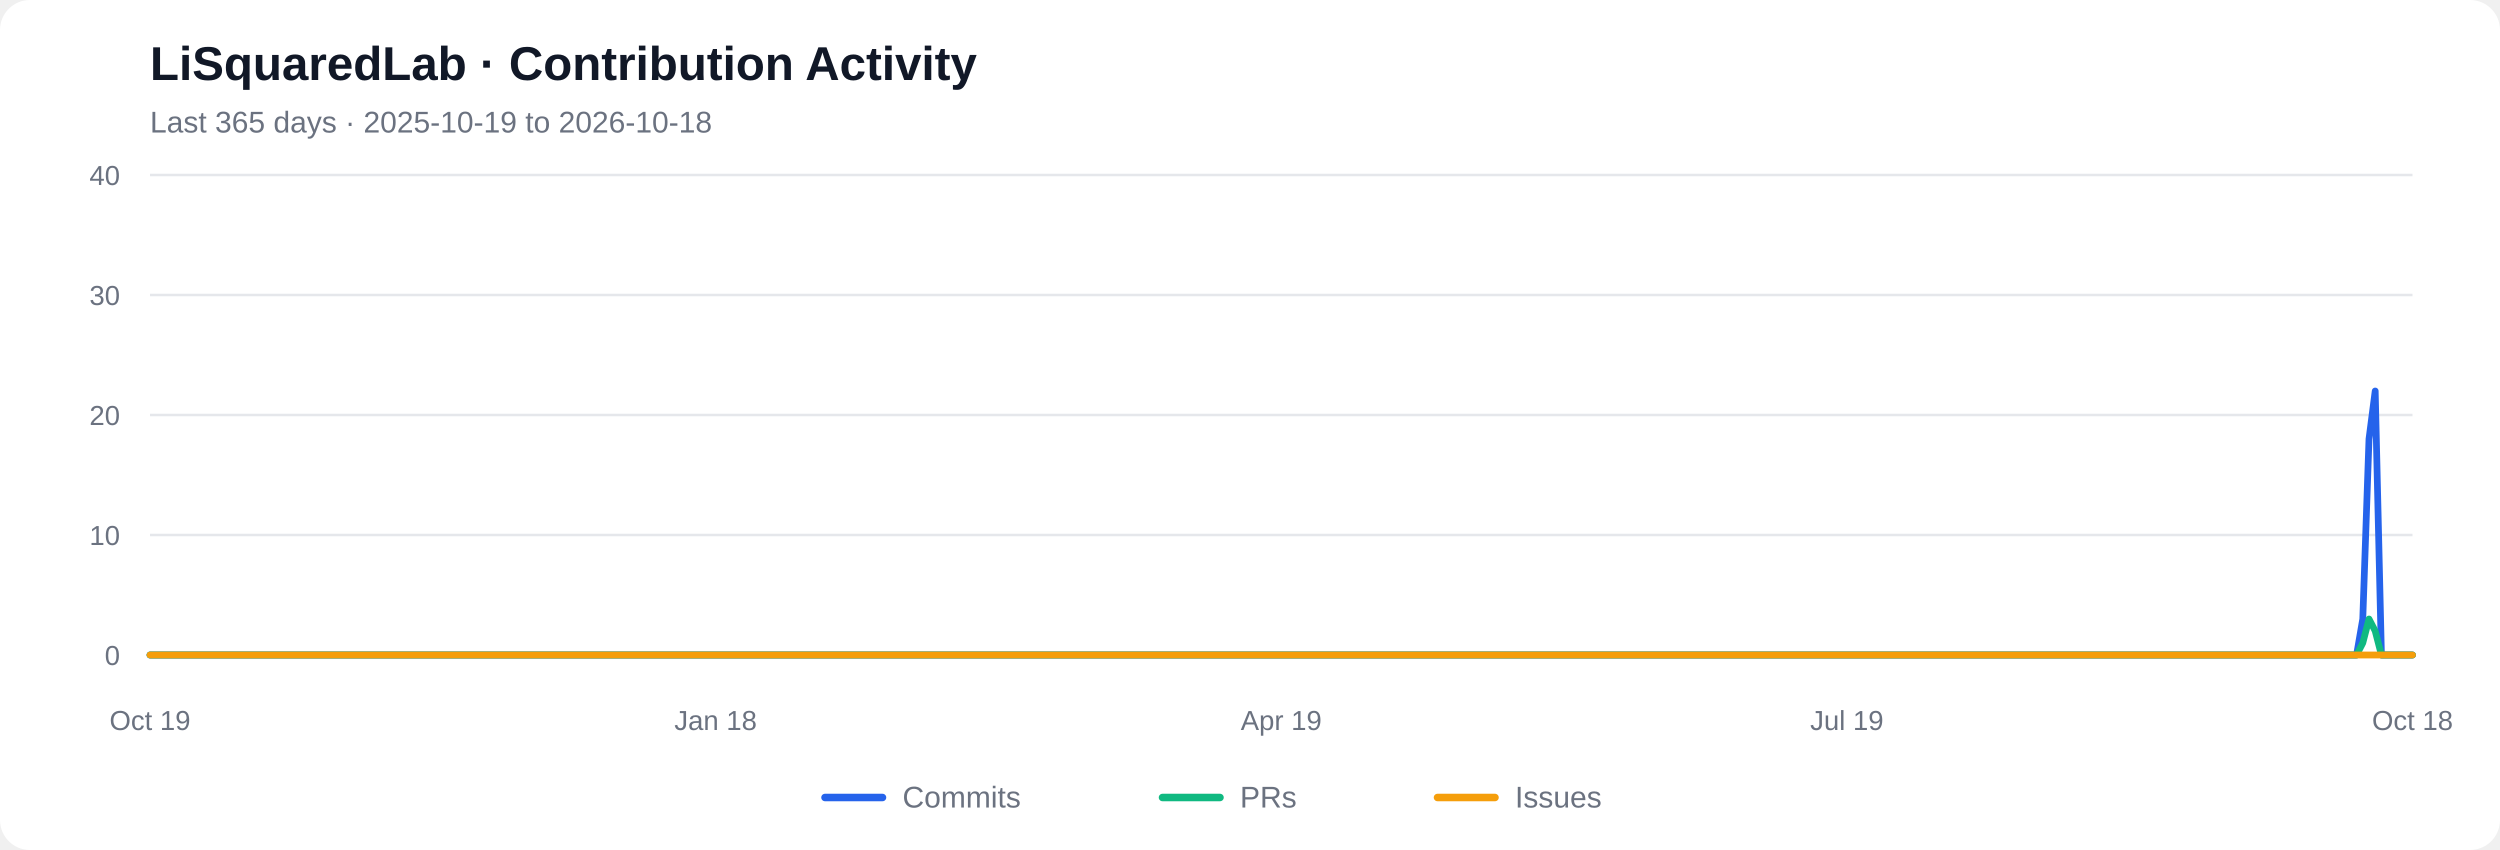
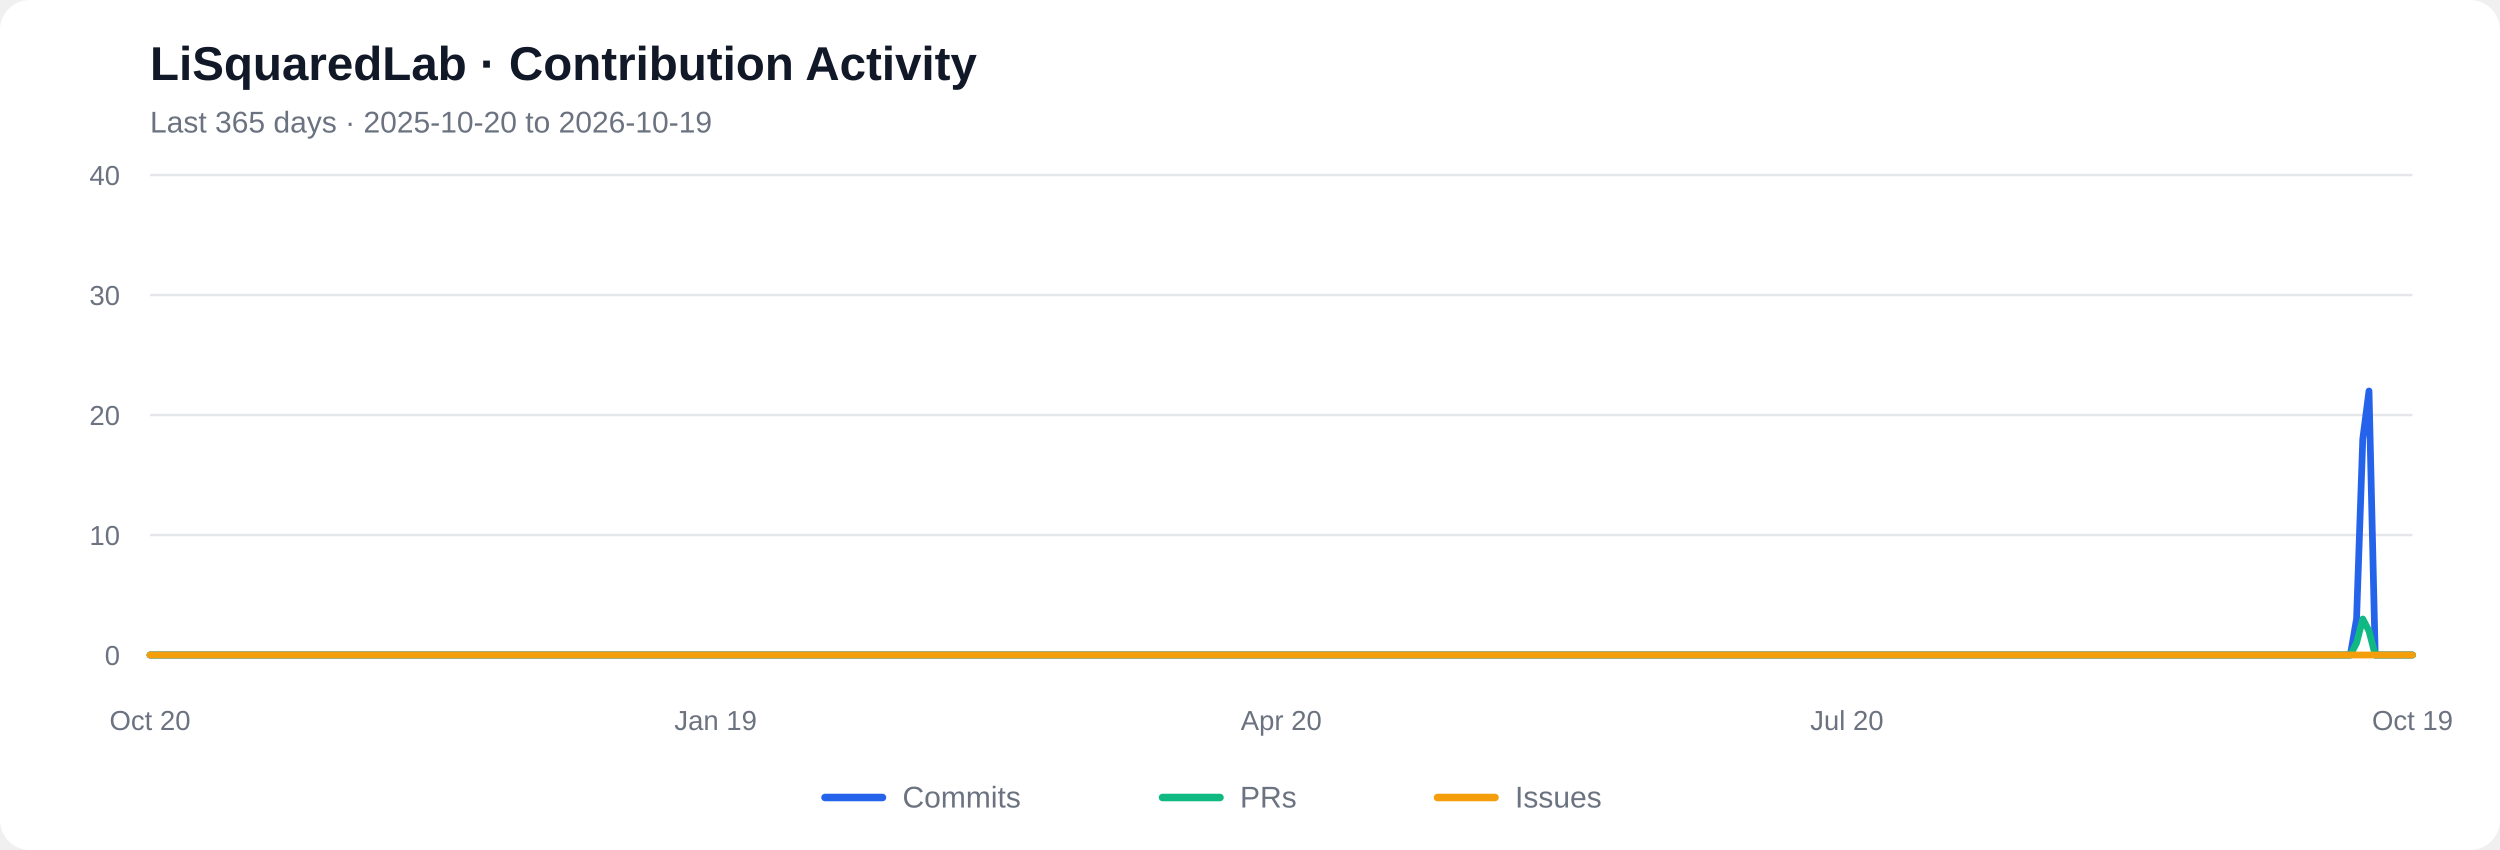
<svg xmlns="http://www.w3.org/2000/svg" viewBox="0 0 1000 340" role="img" aria-labelledby="chart-title chart-desc">
  <rect width="1000" height="340" rx="12" fill="#ffffff" />
  <text x="60" y="32" font-family="Arial, sans-serif" font-size="19" font-weight="600" fill="#111827">LiSquaredLab · Contribution Activity</text>
-   <text x="60" y="53" font-family="Arial, sans-serif" font-size="12" fill="#6b7280">Last 365 days  ·  2025-10-19 to 2026-10-18</text>
+   <text x="60" y="53" font-family="Arial, sans-serif" font-size="12" fill="#6b7280">Last 365 days  ·  2025-10-20 to 2026-10-19</text>
  <line x1="60" y1="262.00" x2="965" y2="262.00" stroke="#e5e7eb" stroke-width="1" />
  <text x="48" y="266.00" text-anchor="end" font-family="Arial, sans-serif" font-size="11" fill="#6b7280">0</text>
  <line x1="60" y1="214.00" x2="965" y2="214.00" stroke="#e5e7eb" stroke-width="1" />
  <text x="48" y="218.00" text-anchor="end" font-family="Arial, sans-serif" font-size="11" fill="#6b7280">10</text>
  <line x1="60" y1="166.00" x2="965" y2="166.00" stroke="#e5e7eb" stroke-width="1" />
  <text x="48" y="170.00" text-anchor="end" font-family="Arial, sans-serif" font-size="11" fill="#6b7280">20</text>
  <line x1="60" y1="118.00" x2="965" y2="118.00" stroke="#e5e7eb" stroke-width="1" />
  <text x="48" y="122.00" text-anchor="end" font-family="Arial, sans-serif" font-size="11" fill="#6b7280">30</text>
  <line x1="60" y1="70.00" x2="965" y2="70.00" stroke="#e5e7eb" stroke-width="1" />
  <text x="48" y="74.00" text-anchor="end" font-family="Arial, sans-serif" font-size="11" fill="#6b7280">40</text>
-   <polyline fill="none" stroke="#2563eb" stroke-width="2.7" stroke-linecap="round" stroke-linejoin="round" points="60.00,262.00 62.49,262.00 64.97,262.00 67.46,262.00 69.95,262.00 72.43,262.00 74.92,262.00 77.40,262.00 79.89,262.00 82.38,262.00 84.86,262.00 87.35,262.00 89.84,262.00 92.32,262.00 94.81,262.00 97.29,262.00 99.78,262.00 102.27,262.00 104.75,262.00 107.24,262.00 109.73,262.00 112.21,262.00 114.70,262.00 117.18,262.00 119.67,262.00 122.16,262.00 124.64,262.00 127.13,262.00 129.62,262.00 132.10,262.00 134.59,262.00 137.07,262.00 139.56,262.00 142.05,262.00 144.53,262.00 147.02,262.00 149.51,262.00 151.99,262.00 154.48,262.00 156.96,262.00 159.45,262.00 161.94,262.00 164.42,262.00 166.91,262.00 169.40,262.00 171.88,262.00 174.37,262.00 176.85,262.00 179.34,262.00 181.83,262.00 184.31,262.00 186.80,262.00 189.29,262.00 191.77,262.00 194.26,262.00 196.74,262.00 199.23,262.00 201.72,262.00 204.20,262.00 206.69,262.00 209.18,262.00 211.66,262.00 214.15,262.00 216.63,262.00 219.12,262.00 221.61,262.00 224.09,262.00 226.58,262.00 229.07,262.00 231.55,262.00 234.04,262.00 236.52,262.00 239.01,262.00 241.50,262.00 243.98,262.00 246.47,262.00 248.96,262.00 251.44,262.00 253.93,262.00 256.41,262.00 258.90,262.00 261.39,262.00 263.87,262.00 266.36,262.00 268.85,262.00 271.33,262.00 273.82,262.00 276.30,262.00 278.79,262.00 281.28,262.00 283.76,262.00 286.25,262.00 288.74,262.00 291.22,262.00 293.71,262.00 296.20,262.00 298.68,262.00 301.17,262.00 303.65,262.00 306.14,262.00 308.63,262.00 311.11,262.00 313.60,262.00 316.09,262.00 318.57,262.00 321.06,262.00 323.54,262.00 326.03,262.00 328.52,262.00 331.00,262.00 333.49,262.00 335.98,262.00 338.46,262.00 340.95,262.00 343.43,262.00 345.92,262.00 348.41,262.00 350.89,262.00 353.38,262.00 355.87,262.00 358.35,262.00 360.84,262.00 363.32,262.00 365.81,262.00 368.30,262.00 370.78,262.00 373.27,262.00 375.76,262.00 378.24,262.00 380.73,262.00 383.21,262.00 385.70,262.00 388.19,262.00 390.67,262.00 393.16,262.00 395.65,262.00 398.13,262.00 400.62,262.00 403.10,262.00 405.59,262.00 408.08,262.00 410.56,262.00 413.05,262.00 415.54,262.00 418.02,262.00 420.51,262.00 422.99,262.00 425.48,262.00 427.97,262.00 430.45,262.00 432.94,262.00 435.43,262.00 437.91,262.00 440.40,262.00 442.88,262.00 445.37,262.00 447.86,262.00 450.34,262.00 452.83,262.00 455.32,262.00 457.80,262.00 460.29,262.00 462.77,262.00 465.26,262.00 467.75,262.00 470.23,262.00 472.72,262.00 475.21,262.00 477.69,262.00 480.18,262.00 482.66,262.00 485.15,262.00 487.64,262.00 490.12,262.00 492.61,262.00 495.10,262.00 497.58,262.00 500.07,262.00 502.55,262.00 505.04,262.00 507.53,262.00 510.01,262.00 512.50,262.00 514.99,262.00 517.47,262.00 519.96,262.00 522.45,262.00 524.93,262.00 527.42,262.00 529.90,262.00 532.39,262.00 534.88,262.00 537.36,262.00 539.85,262.00 542.34,262.00 544.82,262.00 547.31,262.00 549.79,262.00 552.28,262.00 554.77,262.00 557.25,262.00 559.74,262.00 562.23,262.00 564.71,262.00 567.20,262.00 569.68,262.00 572.17,262.00 574.66,262.00 577.14,262.00 579.63,262.00 582.12,262.00 584.60,262.00 587.09,262.00 589.57,262.00 592.06,262.00 594.55,262.00 597.03,262.00 599.52,262.00 602.01,262.00 604.49,262.00 606.98,262.00 609.46,262.00 611.95,262.00 614.44,262.00 616.92,262.00 619.41,262.00 621.90,262.00 624.38,262.00 626.87,262.00 629.35,262.00 631.84,262.00 634.33,262.00 636.81,262.00 639.30,262.00 641.79,262.00 644.27,262.00 646.76,262.00 649.24,262.00 651.73,262.00 654.22,262.00 656.70,262.00 659.19,262.00 661.68,262.00 664.16,262.00 666.65,262.00 669.13,262.00 671.62,262.00 674.11,262.00 676.59,262.00 679.08,262.00 681.57,262.00 684.05,262.00 686.54,262.00 689.02,262.00 691.51,262.00 694.00,262.00 696.48,262.00 698.97,262.00 701.46,262.00 703.94,262.00 706.43,262.00 708.91,262.00 711.40,262.00 713.89,262.00 716.37,262.00 718.86,262.00 721.35,262.00 723.83,262.00 726.32,262.00 728.80,262.00 731.29,262.00 733.78,262.00 736.26,262.00 738.75,262.00 741.24,262.00 743.72,262.00 746.21,262.00 748.70,262.00 751.18,262.00 753.67,262.00 756.15,262.00 758.64,262.00 761.13,262.00 763.61,262.00 766.10,262.00 768.59,262.00 771.07,262.00 773.56,262.00 776.04,262.00 778.53,262.00 781.02,262.00 783.50,262.00 785.99,262.00 788.48,262.00 790.96,262.00 793.45,262.00 795.93,262.00 798.42,262.00 800.91,262.00 803.39,262.00 805.88,262.00 808.37,262.00 810.85,262.00 813.34,262.00 815.82,262.00 818.31,262.00 820.80,262.00 823.28,262.00 825.77,262.00 828.26,262.00 830.74,262.00 833.23,262.00 835.71,262.00 838.20,262.00 840.69,262.00 843.17,262.00 845.66,262.00 848.15,262.00 850.63,262.00 853.12,262.00 855.60,262.00 858.09,262.00 860.58,262.00 863.06,262.00 865.55,262.00 868.04,262.00 870.52,262.00 873.01,262.00 875.49,262.00 877.98,262.00 880.47,262.00 882.95,262.00 885.44,262.00 887.93,262.00 890.41,262.00 892.90,262.00 895.38,262.00 897.87,262.00 900.36,262.00 902.84,262.00 905.33,262.00 907.82,262.00 910.30,262.00 912.79,262.00 915.27,262.00 917.76,262.00 920.25,262.00 922.73,262.00 925.22,262.00 927.71,262.00 930.19,262.00 932.68,262.00 935.16,262.00 937.65,262.00 940.14,262.00 942.62,262.00 945.11,247.60 947.60,175.60 950.08,156.40 952.57,262.00 955.05,262.00 957.54,262.00 960.03,262.00 962.51,262.00 965.00,262.00" />
-   <polyline fill="none" stroke="#10b981" stroke-width="2.7" stroke-linecap="round" stroke-linejoin="round" points="60.00,262.00 62.49,262.00 64.97,262.00 67.46,262.00 69.95,262.00 72.43,262.00 74.92,262.00 77.40,262.00 79.89,262.00 82.38,262.00 84.86,262.00 87.35,262.00 89.84,262.00 92.32,262.00 94.81,262.00 97.29,262.00 99.78,262.00 102.27,262.00 104.75,262.00 107.24,262.00 109.73,262.00 112.21,262.00 114.70,262.00 117.18,262.00 119.67,262.00 122.16,262.00 124.64,262.00 127.13,262.00 129.62,262.00 132.10,262.00 134.59,262.00 137.07,262.00 139.56,262.00 142.05,262.00 144.53,262.00 147.02,262.00 149.51,262.00 151.99,262.00 154.48,262.00 156.96,262.00 159.45,262.00 161.94,262.00 164.42,262.00 166.91,262.00 169.40,262.00 171.88,262.00 174.37,262.00 176.85,262.00 179.34,262.00 181.83,262.00 184.31,262.00 186.80,262.00 189.29,262.00 191.77,262.00 194.26,262.00 196.74,262.00 199.23,262.00 201.72,262.00 204.20,262.00 206.69,262.00 209.18,262.00 211.66,262.00 214.15,262.00 216.63,262.00 219.12,262.00 221.61,262.00 224.09,262.00 226.58,262.00 229.07,262.00 231.55,262.00 234.04,262.00 236.52,262.00 239.01,262.00 241.50,262.00 243.98,262.00 246.47,262.00 248.96,262.00 251.44,262.00 253.93,262.00 256.41,262.00 258.90,262.00 261.39,262.00 263.87,262.00 266.36,262.00 268.85,262.00 271.33,262.00 273.82,262.00 276.30,262.00 278.79,262.00 281.28,262.00 283.76,262.00 286.25,262.00 288.74,262.00 291.22,262.00 293.71,262.00 296.20,262.00 298.68,262.00 301.17,262.00 303.65,262.00 306.14,262.00 308.63,262.00 311.11,262.00 313.60,262.00 316.09,262.00 318.57,262.00 321.06,262.00 323.54,262.00 326.03,262.00 328.52,262.00 331.00,262.00 333.49,262.00 335.98,262.00 338.46,262.00 340.95,262.00 343.43,262.00 345.92,262.00 348.41,262.00 350.89,262.00 353.38,262.00 355.87,262.00 358.35,262.00 360.84,262.00 363.32,262.00 365.81,262.00 368.30,262.00 370.78,262.00 373.27,262.00 375.76,262.00 378.24,262.00 380.73,262.00 383.21,262.00 385.70,262.00 388.19,262.00 390.67,262.00 393.16,262.00 395.65,262.00 398.13,262.00 400.62,262.00 403.10,262.00 405.59,262.00 408.08,262.00 410.56,262.00 413.05,262.00 415.54,262.00 418.02,262.00 420.51,262.00 422.99,262.00 425.48,262.00 427.97,262.00 430.45,262.00 432.94,262.00 435.43,262.00 437.91,262.00 440.40,262.00 442.88,262.00 445.37,262.00 447.86,262.00 450.34,262.00 452.83,262.00 455.32,262.00 457.80,262.00 460.29,262.00 462.77,262.00 465.26,262.00 467.75,262.00 470.23,262.00 472.72,262.00 475.21,262.00 477.69,262.00 480.18,262.00 482.66,262.00 485.15,262.00 487.64,262.00 490.12,262.00 492.61,262.00 495.10,262.00 497.58,262.00 500.07,262.00 502.55,262.00 505.04,262.00 507.53,262.00 510.01,262.00 512.50,262.00 514.99,262.00 517.47,262.00 519.96,262.00 522.45,262.00 524.93,262.00 527.42,262.00 529.90,262.00 532.39,262.00 534.88,262.00 537.36,262.00 539.85,262.00 542.34,262.00 544.82,262.00 547.31,262.00 549.79,262.00 552.28,262.00 554.77,262.00 557.25,262.00 559.74,262.00 562.23,262.00 564.71,262.00 567.20,262.00 569.68,262.00 572.17,262.00 574.66,262.00 577.14,262.00 579.63,262.00 582.12,262.00 584.60,262.00 587.09,262.00 589.57,262.00 592.06,262.00 594.55,262.00 597.03,262.00 599.52,262.00 602.01,262.00 604.49,262.00 606.98,262.00 609.46,262.00 611.95,262.00 614.44,262.00 616.92,262.00 619.41,262.00 621.90,262.00 624.38,262.00 626.87,262.00 629.35,262.00 631.84,262.00 634.33,262.00 636.81,262.00 639.30,262.00 641.79,262.00 644.27,262.00 646.76,262.00 649.24,262.00 651.73,262.00 654.22,262.00 656.70,262.00 659.19,262.00 661.68,262.00 664.16,262.00 666.65,262.00 669.13,262.00 671.62,262.00 674.11,262.00 676.59,262.00 679.08,262.00 681.57,262.00 684.05,262.00 686.54,262.00 689.02,262.00 691.51,262.00 694.00,262.00 696.48,262.00 698.97,262.00 701.46,262.00 703.94,262.00 706.43,262.00 708.91,262.00 711.40,262.00 713.89,262.00 716.37,262.00 718.86,262.00 721.35,262.00 723.83,262.00 726.32,262.00 728.80,262.00 731.29,262.00 733.78,262.00 736.26,262.00 738.75,262.00 741.24,262.00 743.72,262.00 746.21,262.00 748.70,262.00 751.18,262.00 753.67,262.00 756.15,262.00 758.64,262.00 761.13,262.00 763.61,262.00 766.10,262.00 768.59,262.00 771.07,262.00 773.56,262.00 776.04,262.00 778.53,262.00 781.02,262.00 783.50,262.00 785.99,262.00 788.48,262.00 790.96,262.00 793.45,262.00 795.93,262.00 798.42,262.00 800.91,262.00 803.39,262.00 805.88,262.00 808.37,262.00 810.85,262.00 813.34,262.00 815.82,262.00 818.31,262.00 820.80,262.00 823.28,262.00 825.77,262.00 828.26,262.00 830.74,262.00 833.23,262.00 835.71,262.00 838.20,262.00 840.69,262.00 843.17,262.00 845.66,262.00 848.15,262.00 850.63,262.00 853.12,262.00 855.60,262.00 858.09,262.00 860.58,262.00 863.06,262.00 865.55,262.00 868.04,262.00 870.52,262.00 873.01,262.00 875.49,262.00 877.98,262.00 880.47,262.00 882.95,262.00 885.44,262.00 887.93,262.00 890.41,262.00 892.90,262.00 895.38,262.00 897.87,262.00 900.36,262.00 902.84,262.00 905.33,262.00 907.82,262.00 910.30,262.00 912.79,262.00 915.27,262.00 917.76,262.00 920.25,262.00 922.73,262.00 925.22,262.00 927.71,262.00 930.19,262.00 932.68,262.00 935.16,262.00 937.65,262.00 940.14,262.00 942.62,262.00 945.11,257.20 947.60,247.60 950.08,252.40 952.57,262.00 955.05,262.00 957.54,262.00 960.03,262.00 962.51,262.00 965.00,262.00" />
+   <polyline fill="none" stroke="#2563eb" stroke-width="2.7" stroke-linecap="round" stroke-linejoin="round" points="60.00,262.00 62.49,262.00 64.97,262.00 67.46,262.00 69.95,262.00 72.43,262.00 74.92,262.00 77.40,262.00 79.89,262.00 82.38,262.00 84.86,262.00 87.35,262.00 89.84,262.00 92.32,262.00 94.81,262.00 97.29,262.00 99.78,262.00 102.27,262.00 104.75,262.00 107.24,262.00 109.73,262.00 112.21,262.00 114.70,262.00 117.18,262.00 119.67,262.00 122.16,262.00 124.64,262.00 127.13,262.00 129.62,262.00 132.10,262.00 134.59,262.00 137.07,262.00 139.56,262.00 142.05,262.00 144.53,262.00 147.02,262.00 149.51,262.00 151.99,262.00 154.48,262.00 156.96,262.00 159.45,262.00 161.94,262.00 164.42,262.00 166.91,262.00 169.40,262.00 171.88,262.00 174.37,262.00 176.85,262.00 179.34,262.00 181.83,262.00 184.31,262.00 186.80,262.00 189.29,262.00 191.77,262.00 194.26,262.00 196.74,262.00 199.23,262.00 201.72,262.00 204.20,262.00 206.69,262.00 209.18,262.00 211.66,262.00 214.15,262.00 216.63,262.00 219.12,262.00 221.61,262.00 224.09,262.00 226.58,262.00 229.07,262.00 231.55,262.00 234.04,262.00 236.52,262.00 239.01,262.00 241.50,262.00 243.98,262.00 246.47,262.00 248.96,262.00 251.44,262.00 253.93,262.00 256.41,262.00 258.90,262.00 261.39,262.00 263.87,262.00 266.36,262.00 268.85,262.00 271.33,262.00 273.82,262.00 276.30,262.00 278.79,262.00 281.28,262.00 283.76,262.00 286.25,262.00 288.74,262.00 291.22,262.00 293.71,262.00 296.20,262.00 298.68,262.00 301.17,262.00 303.65,262.00 306.14,262.00 308.63,262.00 311.11,262.00 313.60,262.00 316.09,262.00 318.57,262.00 321.06,262.00 323.54,262.00 326.03,262.00 328.52,262.00 331.00,262.00 333.49,262.00 335.98,262.00 338.46,262.00 340.95,262.00 343.43,262.00 345.92,262.00 348.41,262.00 350.89,262.00 353.38,262.00 355.87,262.00 358.35,262.00 360.84,262.00 363.32,262.00 365.81,262.00 368.30,262.00 370.78,262.00 373.27,262.00 375.76,262.00 378.24,262.00 380.73,262.00 383.21,262.00 385.70,262.00 388.19,262.00 390.67,262.00 393.16,262.00 395.65,262.00 398.13,262.00 400.62,262.00 403.10,262.00 405.59,262.00 408.08,262.00 410.56,262.00 413.05,262.00 415.54,262.00 418.02,262.00 420.51,262.00 422.99,262.00 425.48,262.00 427.97,262.00 430.45,262.00 432.94,262.00 435.43,262.00 437.91,262.00 440.40,262.00 442.88,262.00 445.37,262.00 447.86,262.00 450.34,262.00 452.83,262.00 455.32,262.00 457.80,262.00 460.29,262.00 462.77,262.00 465.26,262.00 467.75,262.00 470.23,262.00 472.72,262.00 475.21,262.00 477.69,262.00 480.18,262.00 482.66,262.00 485.15,262.00 487.64,262.00 490.12,262.00 492.61,262.00 495.10,262.00 497.58,262.00 500.07,262.00 502.55,262.00 505.04,262.00 507.53,262.00 510.01,262.00 512.50,262.00 514.99,262.00 517.47,262.00 519.96,262.00 522.45,262.00 524.93,262.00 527.42,262.00 529.90,262.00 532.39,262.00 534.88,262.00 537.36,262.00 539.85,262.00 542.34,262.00 544.82,262.00 547.31,262.00 549.79,262.00 552.28,262.00 554.77,262.00 557.25,262.00 559.74,262.00 562.23,262.00 564.71,262.00 567.20,262.00 569.68,262.00 572.17,262.00 574.66,262.00 577.14,262.00 579.63,262.00 582.12,262.00 584.60,262.00 587.09,262.00 589.57,262.00 592.06,262.00 594.55,262.00 597.03,262.00 599.52,262.00 602.01,262.00 604.49,262.00 606.98,262.00 609.46,262.00 611.95,262.00 614.44,262.00 616.92,262.00 619.41,262.00 621.90,262.00 624.38,262.00 626.87,262.00 629.35,262.00 631.84,262.00 634.33,262.00 636.81,262.00 639.30,262.00 641.79,262.00 644.27,262.00 646.76,262.00 649.24,262.00 651.73,262.00 654.22,262.00 656.70,262.00 659.19,262.00 661.68,262.00 664.16,262.00 666.65,262.00 669.13,262.00 671.62,262.00 674.11,262.00 676.59,262.00 679.08,262.00 681.57,262.00 684.05,262.00 686.54,262.00 689.02,262.00 691.51,262.00 694.00,262.00 696.48,262.00 698.97,262.00 701.46,262.00 703.94,262.00 706.43,262.00 708.91,262.00 711.40,262.00 713.89,262.00 716.37,262.00 718.86,262.00 721.35,262.00 723.83,262.00 726.32,262.00 728.80,262.00 731.29,262.00 733.78,262.00 736.26,262.00 738.75,262.00 741.24,262.00 743.72,262.00 746.21,262.00 748.70,262.00 751.18,262.00 753.67,262.00 756.15,262.00 758.64,262.00 761.13,262.00 763.61,262.00 766.10,262.00 768.59,262.00 771.07,262.00 773.56,262.00 776.04,262.00 778.53,262.00 781.02,262.00 783.50,262.00 785.99,262.00 788.48,262.00 790.96,262.00 793.45,262.00 795.93,262.00 798.42,262.00 800.91,262.00 803.39,262.00 805.88,262.00 808.37,262.00 810.85,262.00 813.34,262.00 815.82,262.00 818.31,262.00 820.80,262.00 823.28,262.00 825.77,262.00 828.26,262.00 830.74,262.00 833.23,262.00 835.71,262.00 838.20,262.00 840.69,262.00 843.17,262.00 845.66,262.00 848.15,262.00 850.63,262.00 853.12,262.00 855.60,262.00 858.09,262.00 860.58,262.00 863.06,262.00 865.55,262.00 868.04,262.00 870.52,262.00 873.01,262.00 875.49,262.00 877.98,262.00 880.47,262.00 882.95,262.00 885.44,262.00 887.93,262.00 890.41,262.00 892.90,262.00 895.38,262.00 897.87,262.00 900.36,262.00 902.84,262.00 905.33,262.00 907.82,262.00 910.30,262.00 912.79,262.00 915.27,262.00 917.76,262.00 920.25,262.00 922.73,262.00 925.22,262.00 927.71,262.00 930.19,262.00 932.68,262.00 935.16,262.00 937.65,262.00 940.14,262.00 942.62,247.60 945.11,175.60 947.60,156.40 950.08,262.00 952.57,262.00 955.05,262.00 957.54,262.00 960.03,262.00 962.51,262.00 965.00,262.00" />
+   <polyline fill="none" stroke="#10b981" stroke-width="2.7" stroke-linecap="round" stroke-linejoin="round" points="60.00,262.00 62.49,262.00 64.97,262.00 67.46,262.00 69.95,262.00 72.43,262.00 74.92,262.00 77.40,262.00 79.89,262.00 82.38,262.00 84.86,262.00 87.35,262.00 89.84,262.00 92.32,262.00 94.81,262.00 97.29,262.00 99.78,262.00 102.27,262.00 104.75,262.00 107.24,262.00 109.73,262.00 112.21,262.00 114.70,262.00 117.18,262.00 119.67,262.00 122.16,262.00 124.64,262.00 127.13,262.00 129.62,262.00 132.10,262.00 134.59,262.00 137.07,262.00 139.56,262.00 142.05,262.00 144.53,262.00 147.02,262.00 149.51,262.00 151.99,262.00 154.48,262.00 156.96,262.00 159.45,262.00 161.94,262.00 164.42,262.00 166.91,262.00 169.40,262.00 171.88,262.00 174.37,262.00 176.85,262.00 179.34,262.00 181.83,262.00 184.31,262.00 186.80,262.00 189.29,262.00 191.77,262.00 194.26,262.00 196.74,262.00 199.23,262.00 201.72,262.00 204.20,262.00 206.69,262.00 209.18,262.00 211.66,262.00 214.15,262.00 216.63,262.00 219.12,262.00 221.61,262.00 224.09,262.00 226.58,262.00 229.07,262.00 231.55,262.00 234.04,262.00 236.52,262.00 239.01,262.00 241.50,262.00 243.98,262.00 246.47,262.00 248.96,262.00 251.44,262.00 253.93,262.00 256.41,262.00 258.90,262.00 261.39,262.00 263.87,262.00 266.36,262.00 268.85,262.00 271.33,262.00 273.82,262.00 276.30,262.00 278.79,262.00 281.28,262.00 283.76,262.00 286.25,262.00 288.74,262.00 291.22,262.00 293.71,262.00 296.20,262.00 298.68,262.00 301.17,262.00 303.65,262.00 306.14,262.00 308.63,262.00 311.11,262.00 313.60,262.00 316.09,262.00 318.57,262.00 321.06,262.00 323.54,262.00 326.03,262.00 328.52,262.00 331.00,262.00 333.49,262.00 335.98,262.00 338.46,262.00 340.95,262.00 343.43,262.00 345.92,262.00 348.41,262.00 350.89,262.00 353.38,262.00 355.87,262.00 358.35,262.00 360.84,262.00 363.32,262.00 365.81,262.00 368.30,262.00 370.78,262.00 373.27,262.00 375.76,262.00 378.24,262.00 380.73,262.00 383.21,262.00 385.70,262.00 388.19,262.00 390.67,262.00 393.16,262.00 395.65,262.00 398.13,262.00 400.62,262.00 403.10,262.00 405.59,262.00 408.08,262.00 410.56,262.00 413.05,262.00 415.54,262.00 418.02,262.00 420.51,262.00 422.99,262.00 425.48,262.00 427.97,262.00 430.45,262.00 432.94,262.00 435.43,262.00 437.91,262.00 440.40,262.00 442.88,262.00 445.37,262.00 447.86,262.00 450.34,262.00 452.83,262.00 455.32,262.00 457.80,262.00 460.29,262.00 462.77,262.00 465.26,262.00 467.75,262.00 470.23,262.00 472.72,262.00 475.21,262.00 477.69,262.00 480.18,262.00 482.66,262.00 485.15,262.00 487.64,262.00 490.12,262.00 492.61,262.00 495.10,262.00 497.58,262.00 500.07,262.00 502.55,262.00 505.04,262.00 507.53,262.00 510.01,262.00 512.50,262.00 514.99,262.00 517.47,262.00 519.96,262.00 522.45,262.00 524.93,262.00 527.42,262.00 529.90,262.00 532.39,262.00 534.88,262.00 537.36,262.00 539.85,262.00 542.34,262.00 544.82,262.00 547.31,262.00 549.79,262.00 552.28,262.00 554.77,262.00 557.25,262.00 559.74,262.00 562.23,262.00 564.71,262.00 567.20,262.00 569.68,262.00 572.17,262.00 574.66,262.00 577.14,262.00 579.63,262.00 582.12,262.00 584.60,262.00 587.09,262.00 589.57,262.00 592.06,262.00 594.55,262.00 597.03,262.00 599.52,262.00 602.01,262.00 604.49,262.00 606.98,262.00 609.46,262.00 611.95,262.00 614.44,262.00 616.92,262.00 619.41,262.00 621.90,262.00 624.38,262.00 626.87,262.00 629.35,262.00 631.84,262.00 634.33,262.00 636.81,262.00 639.30,262.00 641.79,262.00 644.27,262.00 646.76,262.00 649.24,262.00 651.73,262.00 654.22,262.00 656.70,262.00 659.19,262.00 661.68,262.00 664.16,262.00 666.65,262.00 669.13,262.00 671.62,262.00 674.11,262.00 676.59,262.00 679.08,262.00 681.57,262.00 684.05,262.00 686.54,262.00 689.02,262.00 691.51,262.00 694.00,262.00 696.48,262.00 698.97,262.00 701.46,262.00 703.94,262.00 706.43,262.00 708.91,262.00 711.40,262.00 713.89,262.00 716.37,262.00 718.86,262.00 721.35,262.00 723.83,262.00 726.32,262.00 728.80,262.00 731.29,262.00 733.78,262.00 736.26,262.00 738.75,262.00 741.24,262.00 743.72,262.00 746.21,262.00 748.70,262.00 751.18,262.00 753.67,262.00 756.15,262.00 758.64,262.00 761.13,262.00 763.61,262.00 766.10,262.00 768.59,262.00 771.07,262.00 773.56,262.00 776.04,262.00 778.53,262.00 781.02,262.00 783.50,262.00 785.99,262.00 788.48,262.00 790.96,262.00 793.45,262.00 795.93,262.00 798.42,262.00 800.91,262.00 803.39,262.00 805.88,262.00 808.37,262.00 810.85,262.00 813.34,262.00 815.82,262.00 818.31,262.00 820.80,262.00 823.28,262.00 825.77,262.00 828.26,262.00 830.74,262.00 833.23,262.00 835.71,262.00 838.20,262.00 840.69,262.00 843.17,262.00 845.66,262.00 848.15,262.00 850.63,262.00 853.12,262.00 855.60,262.00 858.09,262.00 860.58,262.00 863.06,262.00 865.55,262.00 868.04,262.00 870.52,262.00 873.01,262.00 875.49,262.00 877.98,262.00 880.47,262.00 882.95,262.00 885.44,262.00 887.93,262.00 890.41,262.00 892.90,262.00 895.38,262.00 897.87,262.00 900.36,262.00 902.84,262.00 905.33,262.00 907.82,262.00 910.30,262.00 912.79,262.00 915.27,262.00 917.76,262.00 920.25,262.00 922.73,262.00 925.22,262.00 927.71,262.00 930.19,262.00 932.68,262.00 935.16,262.00 937.65,262.00 940.14,262.00 942.62,257.20 945.11,247.60 947.60,252.40 950.08,262.00 952.57,262.00 955.05,262.00 957.54,262.00 960.03,262.00 962.51,262.00 965.00,262.00" />
  <polyline fill="none" stroke="#f59e0b" stroke-width="2.7" stroke-linecap="round" stroke-linejoin="round" points="60.00,262.00 62.49,262.00 64.97,262.00 67.46,262.00 69.95,262.00 72.43,262.00 74.92,262.00 77.40,262.00 79.89,262.00 82.38,262.00 84.86,262.00 87.35,262.00 89.84,262.00 92.32,262.00 94.81,262.00 97.29,262.00 99.78,262.00 102.27,262.00 104.75,262.00 107.24,262.00 109.73,262.00 112.21,262.00 114.70,262.00 117.18,262.00 119.67,262.00 122.16,262.00 124.64,262.00 127.13,262.00 129.62,262.00 132.10,262.00 134.59,262.00 137.07,262.00 139.56,262.00 142.05,262.00 144.53,262.00 147.02,262.00 149.51,262.00 151.99,262.00 154.48,262.00 156.96,262.00 159.45,262.00 161.94,262.00 164.42,262.00 166.91,262.00 169.40,262.00 171.88,262.00 174.37,262.00 176.85,262.00 179.34,262.00 181.83,262.00 184.31,262.00 186.80,262.00 189.29,262.00 191.77,262.00 194.26,262.00 196.74,262.00 199.23,262.00 201.72,262.00 204.20,262.00 206.69,262.00 209.18,262.00 211.66,262.00 214.15,262.00 216.63,262.00 219.12,262.00 221.61,262.00 224.09,262.00 226.58,262.00 229.07,262.00 231.55,262.00 234.04,262.00 236.52,262.00 239.01,262.00 241.50,262.00 243.98,262.00 246.47,262.00 248.96,262.00 251.44,262.00 253.93,262.00 256.41,262.00 258.90,262.00 261.39,262.00 263.87,262.00 266.36,262.00 268.85,262.00 271.33,262.00 273.82,262.00 276.30,262.00 278.79,262.00 281.28,262.00 283.76,262.00 286.25,262.00 288.74,262.00 291.22,262.00 293.71,262.00 296.20,262.00 298.68,262.00 301.17,262.00 303.65,262.00 306.14,262.00 308.63,262.00 311.11,262.00 313.60,262.00 316.09,262.00 318.57,262.00 321.06,262.00 323.54,262.00 326.03,262.00 328.52,262.00 331.00,262.00 333.49,262.00 335.98,262.00 338.46,262.00 340.95,262.00 343.43,262.00 345.92,262.00 348.41,262.00 350.89,262.00 353.38,262.00 355.87,262.00 358.35,262.00 360.84,262.00 363.32,262.00 365.81,262.00 368.30,262.00 370.78,262.00 373.27,262.00 375.76,262.00 378.24,262.00 380.73,262.00 383.21,262.00 385.70,262.00 388.19,262.00 390.67,262.00 393.16,262.00 395.65,262.00 398.13,262.00 400.62,262.00 403.10,262.00 405.59,262.00 408.08,262.00 410.56,262.00 413.05,262.00 415.54,262.00 418.02,262.00 420.51,262.00 422.99,262.00 425.48,262.00 427.97,262.00 430.45,262.00 432.94,262.00 435.43,262.00 437.91,262.00 440.40,262.00 442.88,262.00 445.37,262.00 447.86,262.00 450.34,262.00 452.83,262.00 455.32,262.00 457.80,262.00 460.29,262.00 462.77,262.00 465.26,262.00 467.75,262.00 470.23,262.00 472.72,262.00 475.21,262.00 477.69,262.00 480.18,262.00 482.66,262.00 485.15,262.00 487.64,262.00 490.12,262.00 492.61,262.00 495.10,262.00 497.58,262.00 500.07,262.00 502.55,262.00 505.04,262.00 507.53,262.00 510.01,262.00 512.50,262.00 514.99,262.00 517.47,262.00 519.96,262.00 522.45,262.00 524.93,262.00 527.42,262.00 529.90,262.00 532.39,262.00 534.88,262.00 537.36,262.00 539.85,262.00 542.34,262.00 544.82,262.00 547.31,262.00 549.79,262.00 552.28,262.00 554.77,262.00 557.25,262.00 559.74,262.00 562.23,262.00 564.71,262.00 567.20,262.00 569.68,262.00 572.17,262.00 574.66,262.00 577.14,262.00 579.63,262.00 582.12,262.00 584.60,262.00 587.09,262.00 589.57,262.00 592.06,262.00 594.55,262.00 597.03,262.00 599.52,262.00 602.01,262.00 604.49,262.00 606.98,262.00 609.46,262.00 611.95,262.00 614.44,262.00 616.92,262.00 619.41,262.00 621.90,262.00 624.38,262.00 626.87,262.00 629.35,262.00 631.84,262.00 634.33,262.00 636.81,262.00 639.30,262.00 641.79,262.00 644.27,262.00 646.76,262.00 649.24,262.00 651.73,262.00 654.22,262.00 656.70,262.00 659.19,262.00 661.68,262.00 664.16,262.00 666.65,262.00 669.13,262.00 671.62,262.00 674.11,262.00 676.59,262.00 679.08,262.00 681.57,262.00 684.05,262.00 686.54,262.00 689.02,262.00 691.51,262.00 694.00,262.00 696.48,262.00 698.97,262.00 701.46,262.00 703.94,262.00 706.43,262.00 708.91,262.00 711.40,262.00 713.89,262.00 716.37,262.00 718.86,262.00 721.35,262.00 723.83,262.00 726.32,262.00 728.80,262.00 731.29,262.00 733.78,262.00 736.26,262.00 738.75,262.00 741.24,262.00 743.72,262.00 746.21,262.00 748.70,262.00 751.18,262.00 753.67,262.00 756.15,262.00 758.64,262.00 761.13,262.00 763.61,262.00 766.10,262.00 768.59,262.00 771.07,262.00 773.56,262.00 776.04,262.00 778.53,262.00 781.02,262.00 783.50,262.00 785.99,262.00 788.48,262.00 790.96,262.00 793.45,262.00 795.93,262.00 798.42,262.00 800.91,262.00 803.39,262.00 805.88,262.00 808.37,262.00 810.85,262.00 813.34,262.00 815.82,262.00 818.31,262.00 820.80,262.00 823.28,262.00 825.77,262.00 828.26,262.00 830.74,262.00 833.23,262.00 835.71,262.00 838.20,262.00 840.69,262.00 843.17,262.00 845.66,262.00 848.15,262.00 850.63,262.00 853.12,262.00 855.60,262.00 858.09,262.00 860.58,262.00 863.06,262.00 865.55,262.00 868.04,262.00 870.52,262.00 873.01,262.00 875.49,262.00 877.98,262.00 880.47,262.00 882.95,262.00 885.44,262.00 887.93,262.00 890.41,262.00 892.90,262.00 895.38,262.00 897.87,262.00 900.36,262.00 902.84,262.00 905.33,262.00 907.82,262.00 910.30,262.00 912.79,262.00 915.27,262.00 917.76,262.00 920.25,262.00 922.73,262.00 925.22,262.00 927.71,262.00 930.19,262.00 932.68,262.00 935.16,262.00 937.65,262.00 940.14,262.00 942.62,262.00 945.11,262.00 947.60,262.00 950.08,262.00 952.57,262.00 955.05,262.00 957.54,262.00 960.03,262.00 962.51,262.00 965.00,262.00" />
-   <text x="60.00" y="292" text-anchor="middle" font-family="Arial, sans-serif" font-size="11" fill="#6b7280">Oct 19</text>
-   <text x="286.25" y="292" text-anchor="middle" font-family="Arial, sans-serif" font-size="11" fill="#6b7280">Jan 18</text>
-   <text x="512.50" y="292" text-anchor="middle" font-family="Arial, sans-serif" font-size="11" fill="#6b7280">Apr 19</text>
-   <text x="738.75" y="292" text-anchor="middle" font-family="Arial, sans-serif" font-size="11" fill="#6b7280">Jul 19</text>
-   <text x="965.00" y="292" text-anchor="middle" font-family="Arial, sans-serif" font-size="11" fill="#6b7280">Oct 18</text>
+   <text x="60.00" y="292" text-anchor="middle" font-family="Arial, sans-serif" font-size="11" fill="#6b7280">Oct 20</text>
+   <text x="286.25" y="292" text-anchor="middle" font-family="Arial, sans-serif" font-size="11" fill="#6b7280">Jan 19</text>
+   <text x="512.50" y="292" text-anchor="middle" font-family="Arial, sans-serif" font-size="11" fill="#6b7280">Apr 20</text>
+   <text x="738.75" y="292" text-anchor="middle" font-family="Arial, sans-serif" font-size="11" fill="#6b7280">Jul 20</text>
+   <text x="965.00" y="292" text-anchor="middle" font-family="Arial, sans-serif" font-size="11" fill="#6b7280">Oct 19</text>
  <line x1="330" y1="319" x2="353" y2="319" stroke="#2563eb" stroke-width="3" stroke-linecap="round" />
  <text x="361" y="323" font-family="Arial, sans-serif" font-size="12" fill="#6b7280">Commits</text>
  <line x1="465" y1="319" x2="488" y2="319" stroke="#10b981" stroke-width="3" stroke-linecap="round" />
  <text x="496" y="323" font-family="Arial, sans-serif" font-size="12" fill="#6b7280">PRs</text>
  <line x1="575" y1="319" x2="598" y2="319" stroke="#f59e0b" stroke-width="3" stroke-linecap="round" />
  <text x="606" y="323" font-family="Arial, sans-serif" font-size="12" fill="#6b7280">Issues</text>
</svg>
